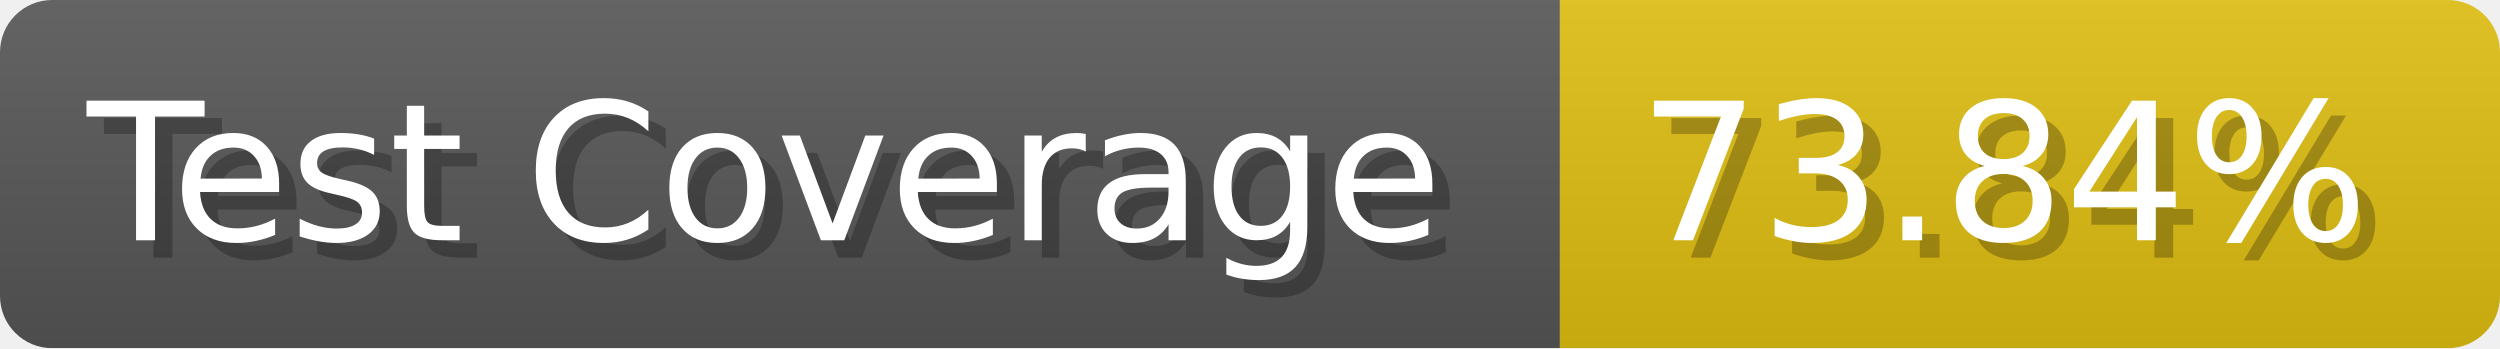
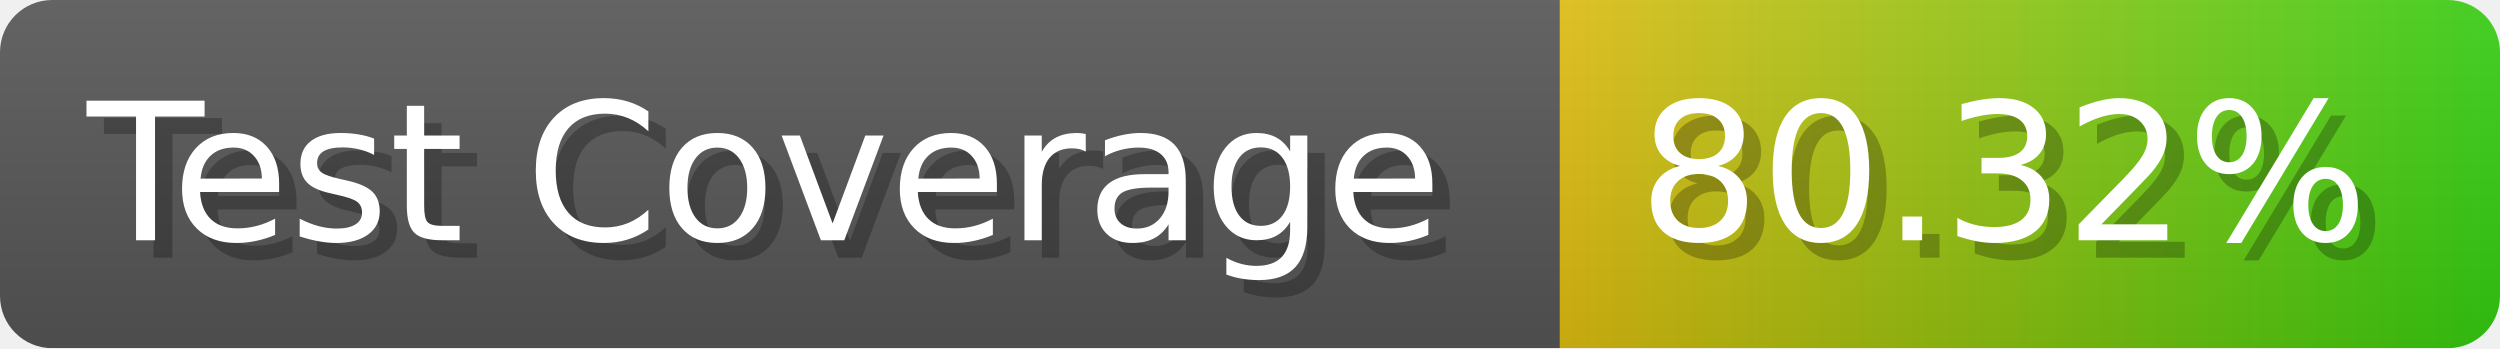
- <svg xmlns="http://www.w3.org/2000/svg" width="143.6" height="20" viewBox="0 0 1436 200" role="img" aria-label="Test Coverage: 73.84%">
+ <svg xmlns="http://www.w3.org/2000/svg" width="143.6" height="20" viewBox="0 0 1436 200" role="img" aria-label="Test Coverage: 80.32%">
  <linearGradient id="a" x2="0" y2="100%">
    <stop offset="0" stop-opacity=".1" stop-color="#EEE" />
    <stop offset="1" stop-opacity=".1" />
  </linearGradient>
  <mask id="m">
    <rect width="1436" height="200" rx="30" fill="#FFF" />
  </mask>
  <g mask="url(#m)">
    <rect width="896" height="200" fill="#555" />
-     <rect width="540" height="200" fill="#DB1" x="896" />
+     <rect width="540" height="200" fill="url(#x)" x="896" />
    <rect width="1436" height="200" fill="url(#a)" />
  </g>
  <g aria-hidden="true" fill="#fff" text-anchor="start" font-family="Verdana,DejaVu Sans,sans-serif" font-size="110">
    <text x="60" y="148" textLength="796" fill="#000" opacity="0.25">Test Coverage</text>
    <text x="50" y="138" textLength="796">Test Coverage</text>
-     <text x="951" y="148" textLength="440" fill="#000" opacity="0.25">73.84%</text>
-     <text x="941" y="138" textLength="440">73.84%</text>
+     <text x="951" y="148" textLength="440" fill="#000" opacity="0.25">80.32%</text>
+     <text x="941" y="138" textLength="440">80.32%</text>
  </g>
+   <linearGradient id="x" x1="0%" y1="0%" x2="100%" y2="0%">
+     <stop offset="0%" style="stop-color:#DB1" />
+     <stop offset="100%" style="stop-color:#3C1" />
+   </linearGradient>
</svg>
